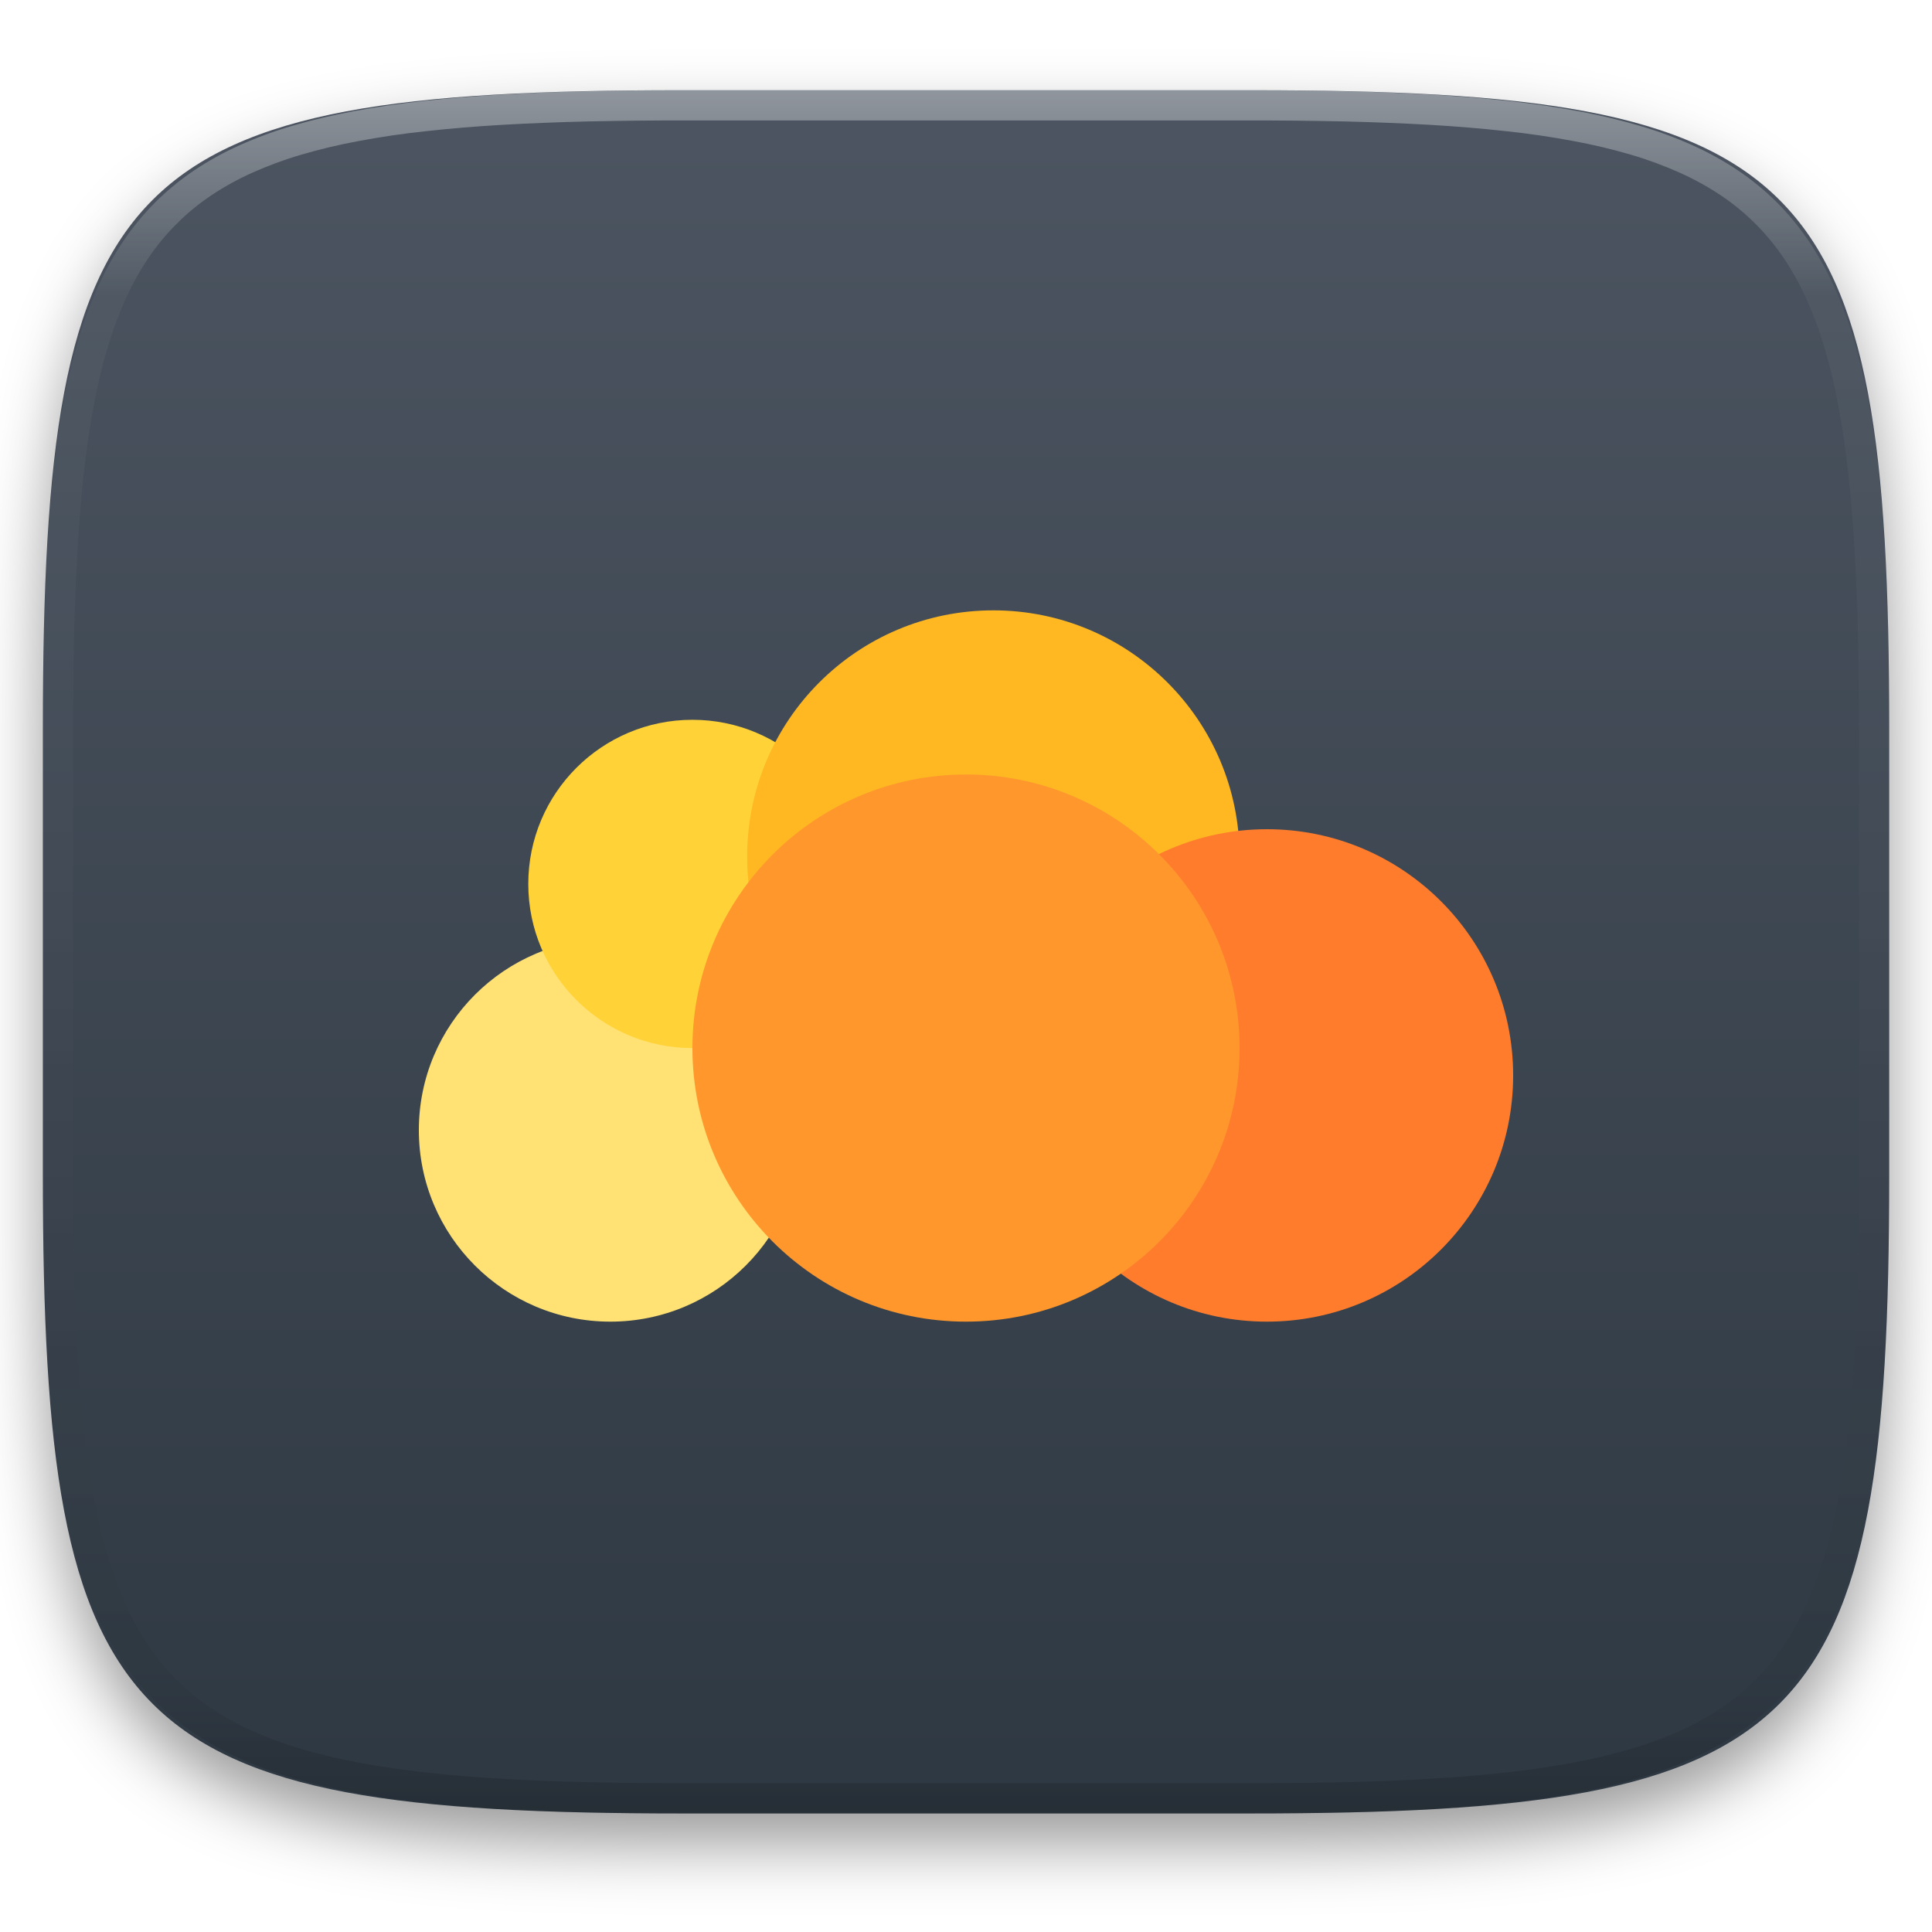
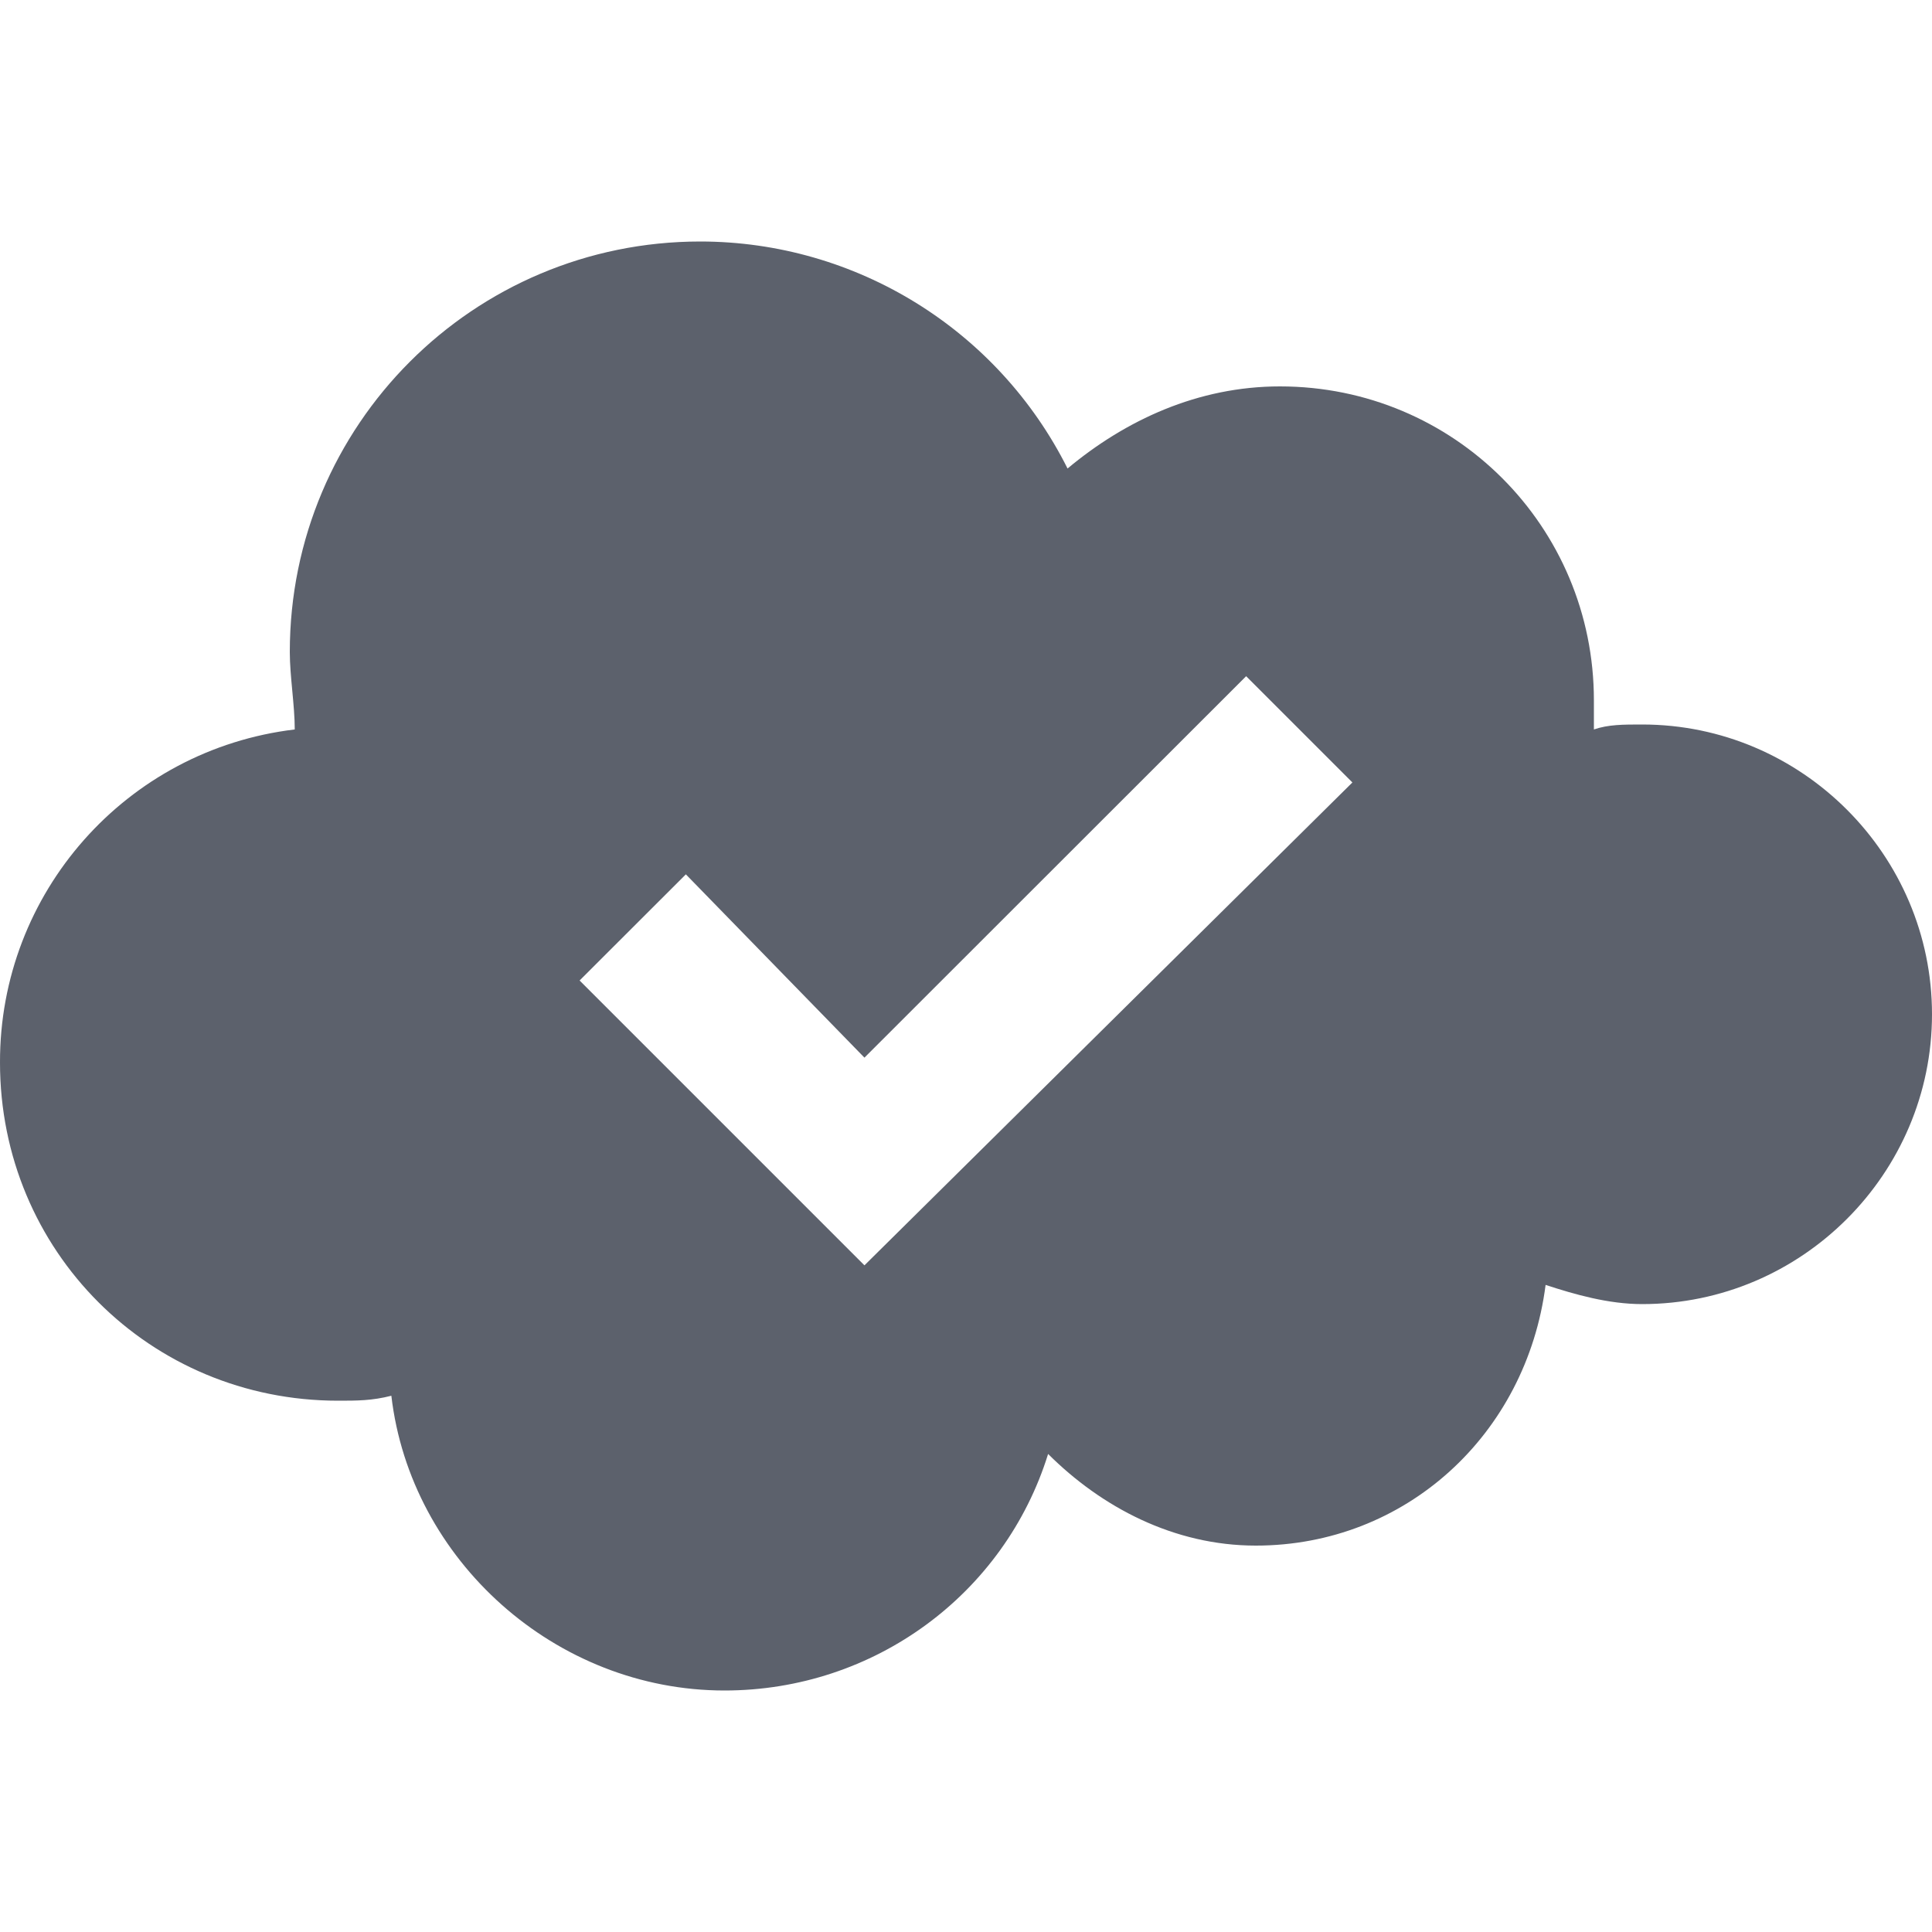
- <svg xmlns="http://www.w3.org/2000/svg" style="isolation:isolate" viewBox="0 0 256 256" width="256" height="256">
-   <defs>
-     <filter id="rrX0G7DqVa2ZqJQuCuwtl1eIYZyd9pLS" x="-200%" y="-200%" width="400%" height="400%" filterUnits="objectBoundingBox" color-interpolation-filters="sRGB">
-       <feGaussianBlur in="SourceGraphic" stdDeviation="4.294" />
-       <feOffset dx="0" dy="4" result="pf_100_offsetBlur" />
-       <feFlood flood-color="#000000" flood-opacity="0.4" />
-       <feComposite in2="pf_100_offsetBlur" operator="in" result="pf_100_dropShadow" />
-       <feBlend in="SourceGraphic" in2="pf_100_dropShadow" mode="normal" />
-     </filter>
-   </defs>
-   <g filter="url(#rrX0G7DqVa2ZqJQuCuwtl1eIYZyd9pLS)">
-     <linearGradient id="_lgradient_71" x1="0" y1="0" x2="-1.8369701987210297e-16" y2="1" gradientTransform="matrix(244.6483,0,0,228.3384,5.68,11.9516)" gradientUnits="userSpaceOnUse">
-       <stop offset="0%" stop-opacity="1" style="stop-color:rgb(76,85,97)" />
-       <stop offset="100%" stop-opacity="1" style="stop-color:rgb(46,56,66)" />
-     </linearGradient>
-     <path d=" M 165.689 11.952 C 239.745 11.952 250.328 22.509 250.328 96.495 L 250.328 155.746 C 250.328 229.733 239.745 240.29 165.689 240.29 L 90.319 240.29 C 16.264 240.29 5.68 229.733 5.68 155.746 L 5.68 96.495 C 5.68 22.509 16.264 11.952 90.319 11.952 L 165.689 11.952 Z " id="shape" fill="url(#_lgradient_71)" />
-   </g>
-   <g opacity="0.4">
-     <linearGradient id="_lgradient_72" x1="0.517" y1="0" x2="0.517" y2="1" gradientTransform="matrix(244.65,0,0,228.34,5.68,11.95)" gradientUnits="userSpaceOnUse">
-       <stop offset="0%" stop-opacity="1" style="stop-color:rgb(255,255,255)" />
-       <stop offset="12.5%" stop-opacity="0.098" style="stop-color:rgb(255,255,255)" />
-       <stop offset="92.5%" stop-opacity="0.098" style="stop-color:rgb(0,0,0)" />
-       <stop offset="100%" stop-opacity="0.498" style="stop-color:rgb(0,0,0)" />
-     </linearGradient>
-     <path d=" M 165.068 11.951 C 169.396 11.941 173.724 11.991 178.052 12.089 C 181.927 12.167 185.803 12.315 189.678 12.541 C 193.131 12.737 196.583 13.022 200.026 13.395 C 203.085 13.73 206.144 14.181 209.174 14.741 C 211.889 15.243 214.574 15.881 217.22 16.657 C 219.62 17.355 221.971 18.219 224.243 19.241 C 226.358 20.184 228.384 21.304 230.302 22.591 C 232.142 23.829 233.863 25.244 235.437 26.806 C 237.001 28.378 238.417 30.088 239.656 31.925 C 240.945 33.841 242.066 35.865 243.02 37.967 C 244.043 40.247 244.909 42.585 245.617 44.972 C 246.394 47.615 247.034 50.297 247.535 53.009 C 248.096 56.035 248.548 59.081 248.883 62.136 C 249.257 65.575 249.542 69.014 249.739 72.462 C 249.965 76.323 250.112 80.194 250.201 84.055 C 250.289 88.378 250.339 92.701 250.329 97.014 L 250.329 155.226 C 250.339 159.549 250.289 163.862 250.201 168.185 C 250.112 172.056 249.965 175.917 249.739 179.778 C 249.542 183.226 249.257 186.675 248.883 190.104 C 248.548 193.159 248.096 196.215 247.535 199.241 C 247.034 201.943 246.394 204.625 245.617 207.268 C 244.909 209.655 244.043 212.003 243.02 214.273 C 242.066 216.385 240.945 218.399 239.656 220.315 C 238.417 222.152 237.001 223.872 235.437 225.434 C 233.863 226.996 232.142 228.411 230.302 229.649 C 228.384 230.936 226.358 232.056 224.243 232.999 C 221.971 234.021 219.62 234.885 217.22 235.593 C 214.574 236.369 211.889 237.007 209.174 237.499 C 206.144 238.068 203.085 238.51 200.026 238.845 C 196.583 239.218 193.131 239.503 189.678 239.699 C 185.803 239.925 181.927 240.073 178.052 240.161 C 173.724 240.249 169.396 240.299 165.068 240.289 L 90.942 240.289 C 86.614 240.299 82.286 240.249 77.958 240.161 C 74.083 240.073 70.207 239.925 66.332 239.699 C 62.879 239.503 59.427 239.218 55.984 238.845 C 52.925 238.51 49.866 238.068 46.836 237.499 C 44.121 237.007 41.436 236.369 38.79 235.593 C 36.39 234.885 34.039 234.021 31.767 232.999 C 29.652 232.056 27.626 230.936 25.708 229.649 C 23.868 228.411 22.147 226.996 20.573 225.434 C 19.009 223.872 17.593 222.152 16.354 220.315 C 15.065 218.399 13.944 216.385 12.99 214.273 C 11.967 212.003 11.101 209.655 10.393 207.268 C 9.616 204.625 8.976 201.943 8.475 199.241 C 7.914 196.215 7.462 193.159 7.127 190.104 C 6.753 186.675 6.468 183.226 6.271 179.778 C 6.045 175.917 5.898 172.056 5.809 168.185 C 5.721 163.862 5.671 159.549 5.681 155.226 L 5.681 97.014 C 5.671 92.701 5.721 88.378 5.809 84.055 C 5.898 80.194 6.045 76.323 6.271 72.462 C 6.468 69.014 6.753 65.575 7.127 62.136 C 7.462 59.081 7.914 56.035 8.475 53.009 C 8.976 50.297 9.616 47.615 10.393 44.972 C 11.101 42.585 11.967 40.247 12.99 37.967 C 13.944 35.865 15.065 33.841 16.354 31.925 C 17.593 30.088 19.009 28.378 20.573 26.806 C 22.147 25.244 23.868 23.829 25.708 22.591 C 27.626 21.304 29.652 20.184 31.767 19.241 C 34.039 18.219 36.39 17.355 38.79 16.657 C 41.436 15.881 44.121 15.243 46.836 14.741 C 49.866 14.181 52.925 13.73 55.984 13.395 C 59.427 13.022 62.879 12.737 66.332 12.541 C 70.207 12.315 74.083 12.167 77.958 12.089 C 82.286 11.991 86.614 11.941 90.942 11.951 L 165.068 11.951 Z  M 165.078 15.96 C 169.376 15.95 173.675 15.999 177.973 16.087 C 181.8 16.176 185.626 16.323 189.452 16.539 C 192.836 16.736 196.219 17.011 199.583 17.384 C 202.554 17.699 205.515 18.131 208.446 18.681 C 211.023 19.153 213.58 19.762 216.099 20.499 C 218.322 21.147 220.495 21.953 222.6 22.896 C 224.509 23.751 226.338 24.763 228.069 25.922 C 229.692 27.013 231.207 28.26 232.594 29.646 C 233.981 31.031 235.23 32.544 236.332 34.165 C 237.492 35.894 238.506 37.712 239.361 39.608 C 240.306 41.72 241.112 43.892 241.761 46.102 C 242.509 48.617 243.109 51.162 243.591 53.736 C 244.132 56.664 244.565 59.611 244.889 62.578 C 245.263 65.938 245.539 69.308 245.735 72.688 C 245.952 76.51 246.109 80.322 246.188 84.144 C 246.276 88.437 246.325 92.721 246.325 97.014 C 246.325 97.014 246.325 97.014 246.325 97.014 L 246.325 155.226 C 246.325 155.226 246.325 155.226 246.325 155.226 C 246.325 159.519 246.276 163.803 246.188 168.096 C 246.109 171.918 245.952 175.74 245.735 179.552 C 245.539 182.932 245.263 186.302 244.889 189.672 C 244.565 192.629 244.132 195.576 243.591 198.504 C 243.109 201.078 242.509 203.623 241.761 206.138 C 241.112 208.358 240.306 210.52 239.361 212.632 C 238.506 214.528 237.492 216.356 236.332 218.075 C 235.23 219.706 233.981 221.219 232.594 222.604 C 231.207 223.98 229.692 225.227 228.069 226.318 C 226.338 227.477 224.509 228.489 222.6 229.344 C 220.495 230.297 218.322 231.093 216.099 231.741 C 213.58 232.478 211.023 233.087 208.446 233.559 C 205.515 234.109 202.554 234.541 199.583 234.865 C 196.219 235.229 192.836 235.514 189.452 235.701 C 185.626 235.917 181.8 236.074 177.973 236.153 C 173.675 236.251 169.376 236.29 165.078 236.29 C 165.078 236.29 165.078 236.29 165.068 236.29 L 90.942 236.29 C 90.932 236.29 90.932 236.29 90.932 236.29 C 86.634 236.29 82.335 236.251 78.037 236.153 C 74.21 236.074 70.384 235.917 66.558 235.701 C 63.174 235.514 59.791 235.229 56.427 234.865 C 53.456 234.541 50.495 234.109 47.564 233.559 C 44.987 233.087 42.43 232.478 39.911 231.741 C 37.688 231.093 35.515 230.297 33.41 229.344 C 31.501 228.489 29.672 227.477 27.941 226.318 C 26.318 225.227 24.803 223.98 23.416 222.604 C 22.029 221.219 20.78 219.706 19.678 218.075 C 18.518 216.356 17.504 214.528 16.649 212.632 C 15.704 210.52 14.898 208.358 14.249 206.138 C 13.501 203.623 12.901 201.078 12.419 198.504 C 11.878 195.576 11.445 192.629 11.121 189.672 C 10.747 186.302 10.472 182.932 10.275 179.552 C 10.058 175.74 9.901 171.918 9.822 168.096 C 9.734 163.803 9.685 159.519 9.685 155.226 C 9.685 155.226 9.685 155.226 9.685 155.226 L 9.685 97.014 C 9.685 97.014 9.685 97.014 9.685 97.014 C 9.685 92.721 9.734 88.437 9.822 84.144 C 9.901 80.322 10.058 76.51 10.275 72.688 C 10.472 69.308 10.747 65.938 11.121 62.578 C 11.445 59.611 11.878 56.664 12.419 53.736 C 12.901 51.162 13.501 48.617 14.249 46.102 C 14.898 43.892 15.704 41.72 16.649 39.608 C 17.504 37.712 18.518 35.894 19.678 34.165 C 20.78 32.544 22.029 31.031 23.416 29.646 C 24.803 28.26 26.318 27.013 27.941 25.922 C 29.672 24.763 31.501 23.751 33.41 22.896 C 35.515 21.953 37.688 21.147 39.911 20.499 C 42.43 19.762 44.987 19.153 47.564 18.681 C 50.495 18.131 53.456 17.699 56.427 17.384 C 59.791 17.011 63.174 16.736 66.558 16.539 C 70.384 16.323 74.21 16.176 78.037 16.087 C 82.335 15.999 86.634 15.95 90.932 15.96 C 90.932 15.96 90.932 15.96 90.942 15.96 L 165.068 15.96 C 165.078 15.96 165.078 15.96 165.078 15.96 Z " fill-rule="evenodd" id="highlight" fill="url(#_lgradient_72)" />
-   </g>
-   <g id="Group">
-     <circle vector-effect="non-scaling-stroke" cx="80.875" cy="149.75" r="25.375" id="Ellipse" fill="rgb(255,225,116)" />
-     <circle vector-effect="non-scaling-stroke" cx="91.75" cy="117.125" r="21.75" id="Ellipse" fill="rgb(255,211,56)" />
-     <circle vector-effect="non-scaling-stroke" cx="131.625" cy="113.5" r="32.625" id="Ellipse" fill="rgb(255,184,34)" />
-     <circle vector-effect="non-scaling-stroke" cx="167.875" cy="142.5" r="32.625" id="Ellipse" fill="rgb(255,124,45)" />
-     <circle vector-effect="non-scaling-stroke" cx="128" cy="138.875" r="36.25" id="Ellipse" fill="rgb(255,151,45)" />
-   </g>
+ <svg xmlns="http://www.w3.org/2000/svg" style="isolation:isolate" viewBox="0 0 16 16" width="16" height="16">
+   <path d=" M 13.6 6 C 13.441 6 13.32 6 13.2 6.041 L 13.2 5.8 C 13.2 4.359 12.041 3.2 10.6 3.2 C 9.92 3.2 9.32 3.48 8.841 3.88 C 8.264 2.729 7.088 2.001 5.8 2 C 3.92 2 2.4 3.52 2.4 5.4 C 2.4 5.6 2.441 5.841 2.441 6.041 C 1.045 6.208 -0.004 7.394 0 8.8 C 0 10.359 1.241 11.6 2.8 11.6 C 2.959 11.6 3.08 11.6 3.241 11.559 C 3.4 12.92 4.6 14 6 14 C 7.241 14 8.32 13.2 8.68 12.041 C 9.12 12.48 9.72 12.8 10.4 12.8 C 11.641 12.8 12.641 11.88 12.8 10.641 C 13.041 10.72 13.32 10.8 13.6 10.8 C 14.92 10.8 16 9.72 16 8.4 C 16 7.08 14.92 6 13.6 6 Z  M 10.32 5.6 L 7.159 8.759 L 5.68 7.241 L 4.8 8.12 L 7.159 10.479 L 11.2 6.48 L 10.32 5.6 Z " fill-rule="evenodd" fill="rgb(92,97,108)" />
</svg>
